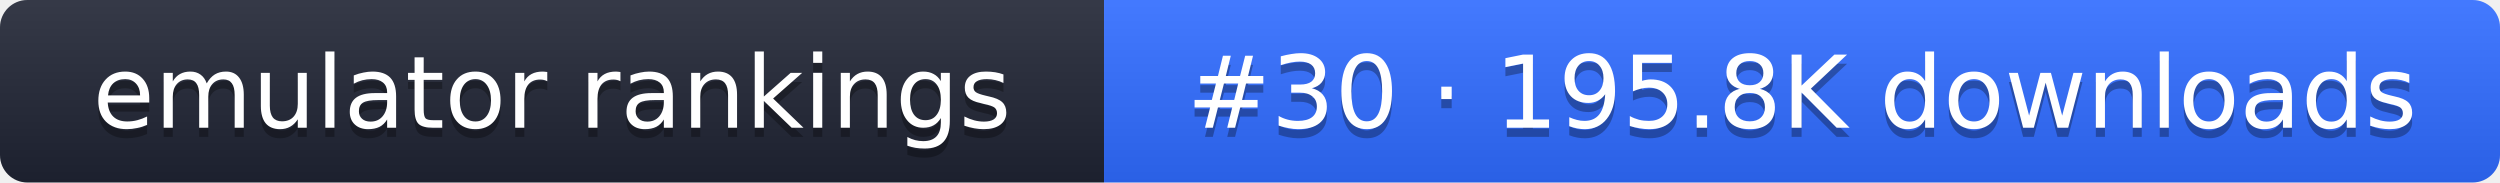
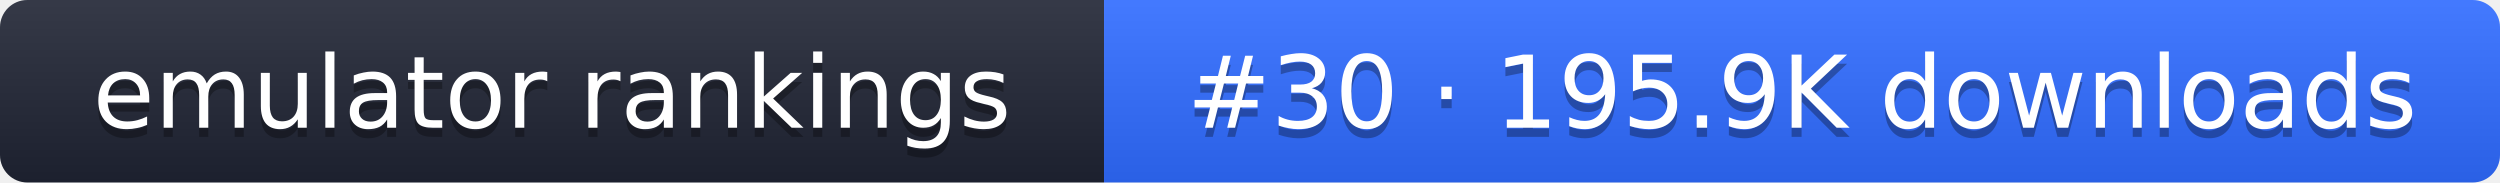
- <svg xmlns="http://www.w3.org/2000/svg" width="274" height="20" role="img" aria-label="emulator rankings: #30 · 195.8K downloads">
+ <svg xmlns="http://www.w3.org/2000/svg" width="274" height="20" role="img" aria-label="emulator rankings: #30 · 195.9K downloads">
  <linearGradient id="g" x2="0" y2="100%">
    <stop offset="0" stop-color="#fff" stop-opacity=".1" />
    <stop offset="1" stop-opacity=".1" />
  </linearGradient>
  <clipPath id="r">
    <rect width="274" height="20" rx="3" fill="#fff" />
  </clipPath>
  <g clip-path="url(#r)">
    <rect width="121" height="20" fill="#1f2433" />
    <rect x="121" width="153" height="20" fill="#2f6bff" />
    <rect width="274" height="20" fill="url(#g)" />
  </g>
  <g fill="#fff" text-anchor="middle" font-family="Verdana,DejaVu Sans,sans-serif" font-size="11">
    <text x="60.5" y="15" fill="#010101" fill-opacity=".3">emulator rankings</text>
    <text x="60.5" y="14">emulator rankings</text>
-     <text x="197.5" y="15" fill="#010101" fill-opacity=".3">#30 · 195.8K downloads</text>
-     <text x="197.5" y="14">#30 · 195.8K downloads</text>
+     <text x="197.5" y="15" fill="#010101" fill-opacity=".3">#30 · 195.9K downloads</text>
+     <text x="197.5" y="14">#30 · 195.9K downloads</text>
  </g>
</svg>
